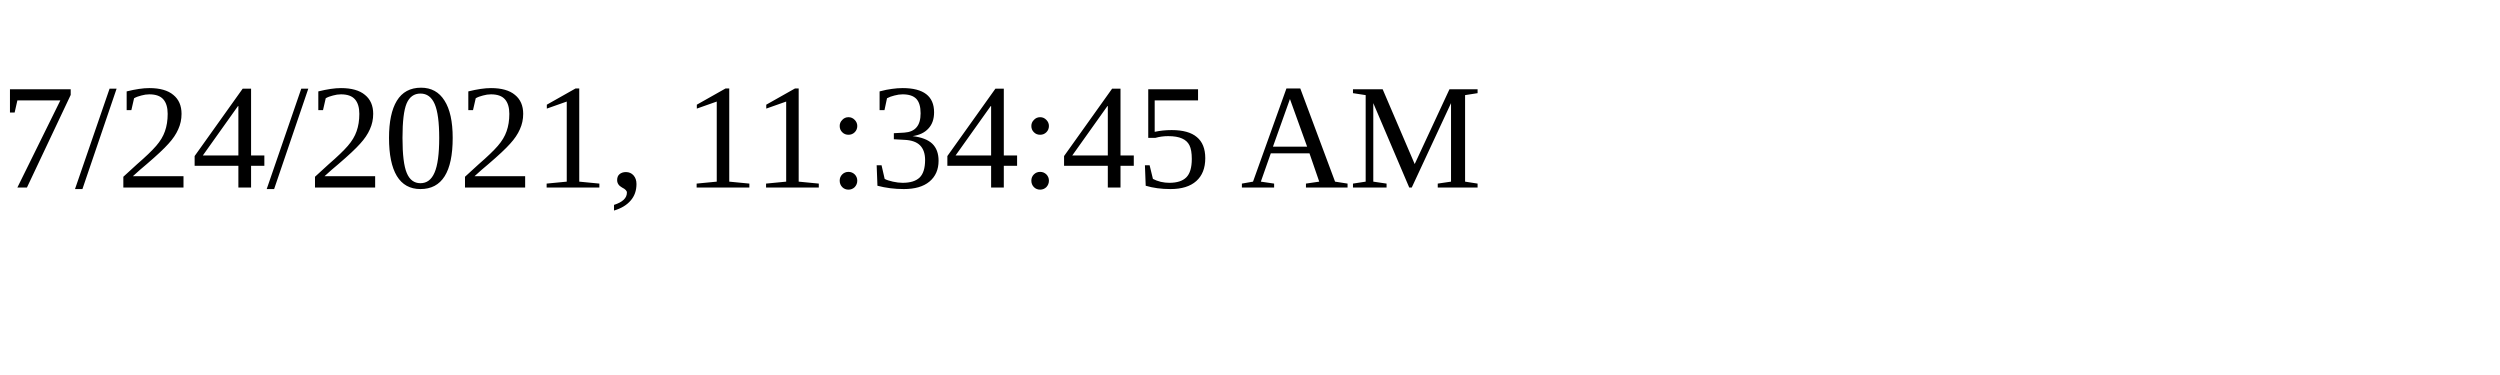
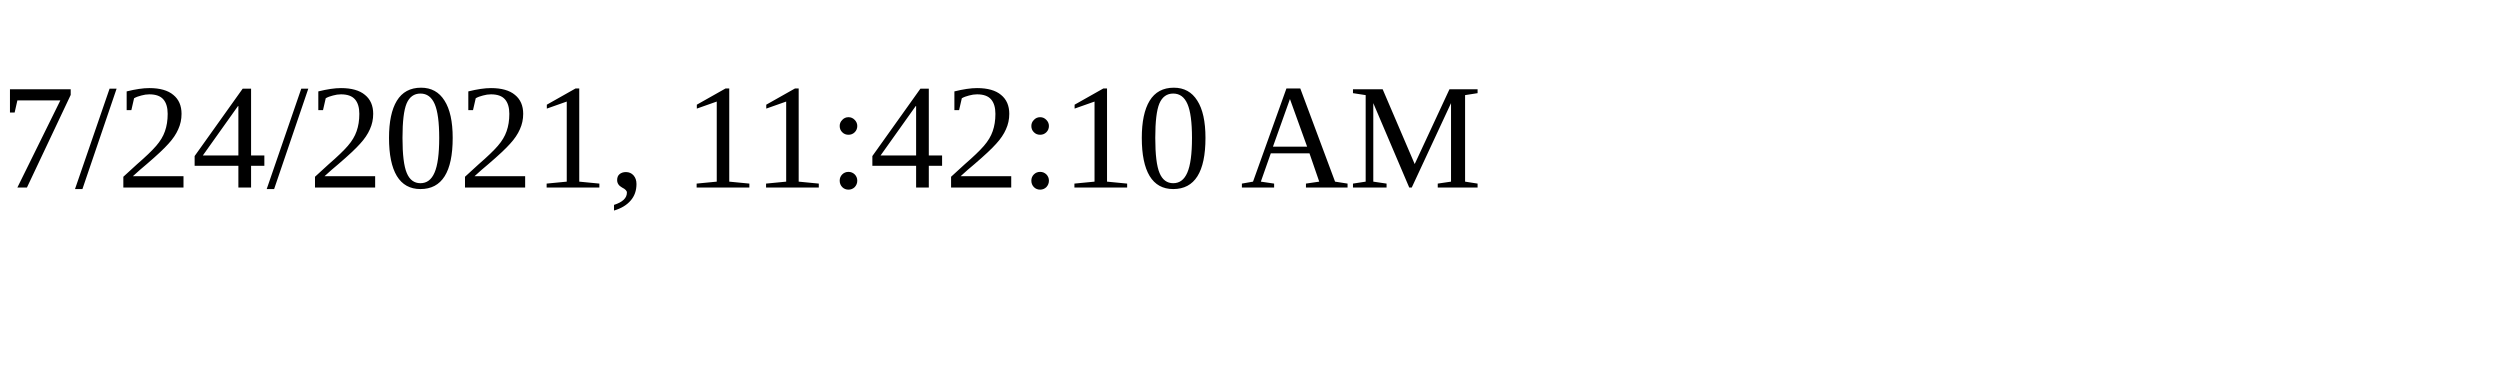
<svg xmlns="http://www.w3.org/2000/svg" height="30" width="200">
-   <text x="0" y="15">7/24/2021, 11:34:45 AM</text>
+   <text x="0" y="15">7/24/2021, 11:42:10 AM</text>
</svg>
